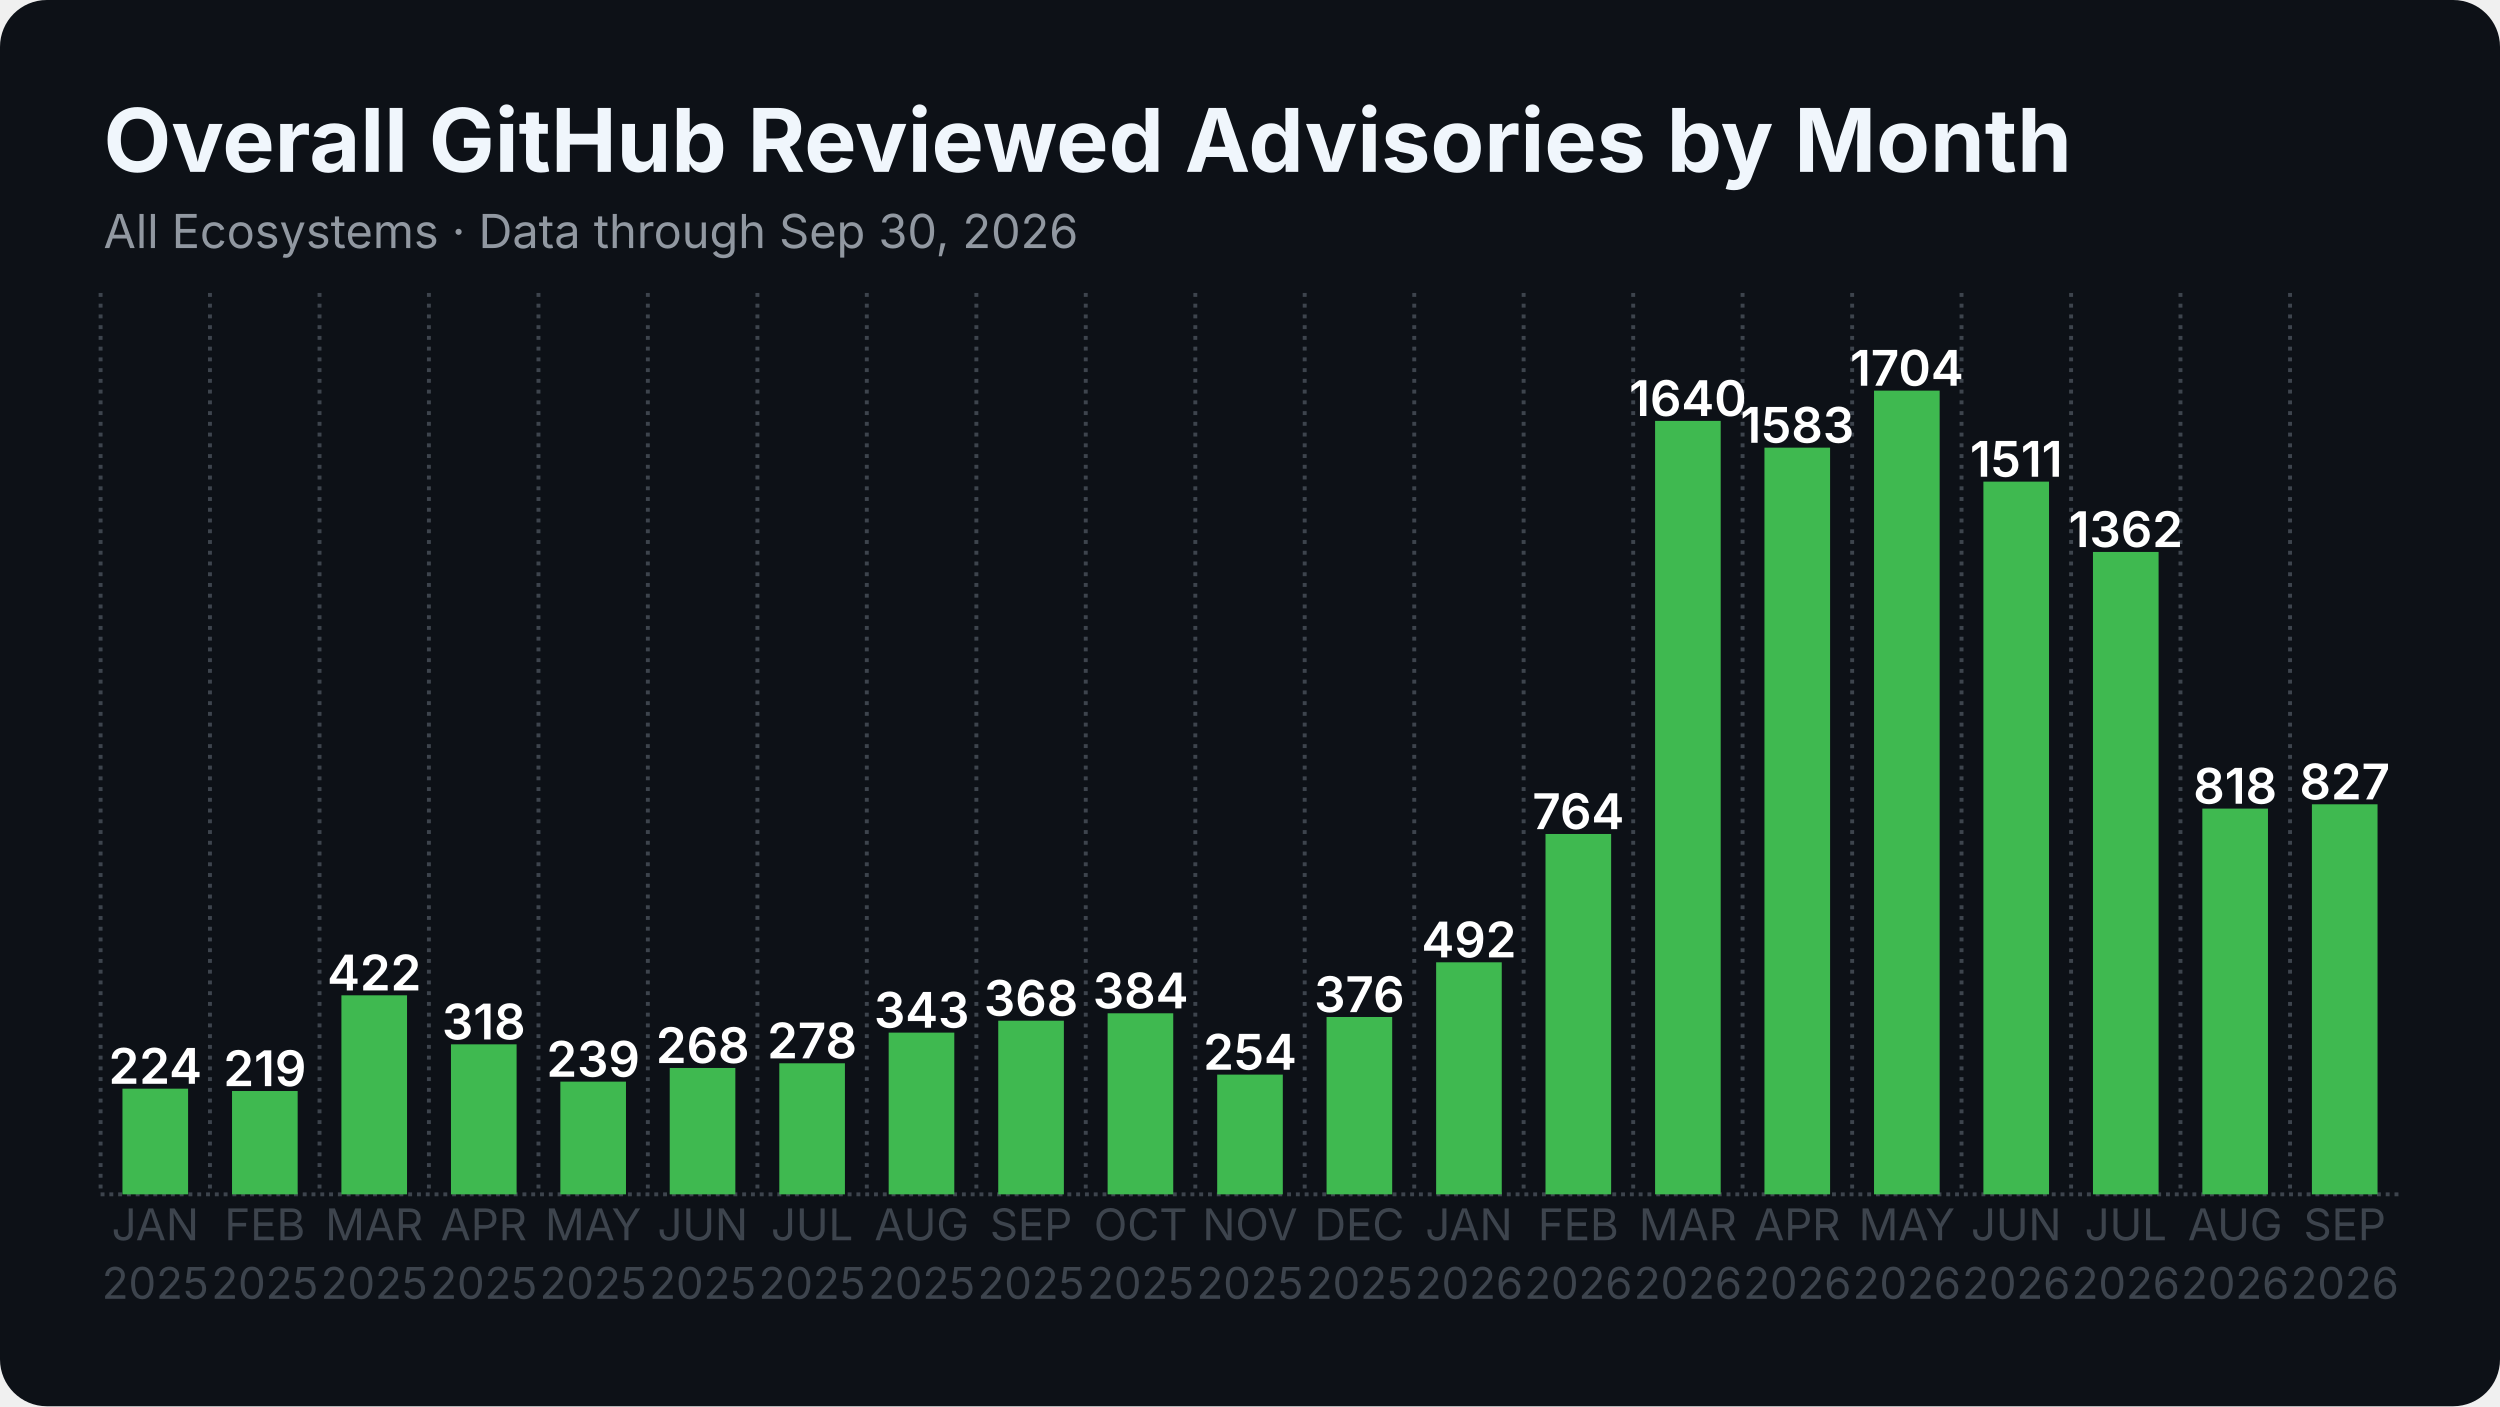
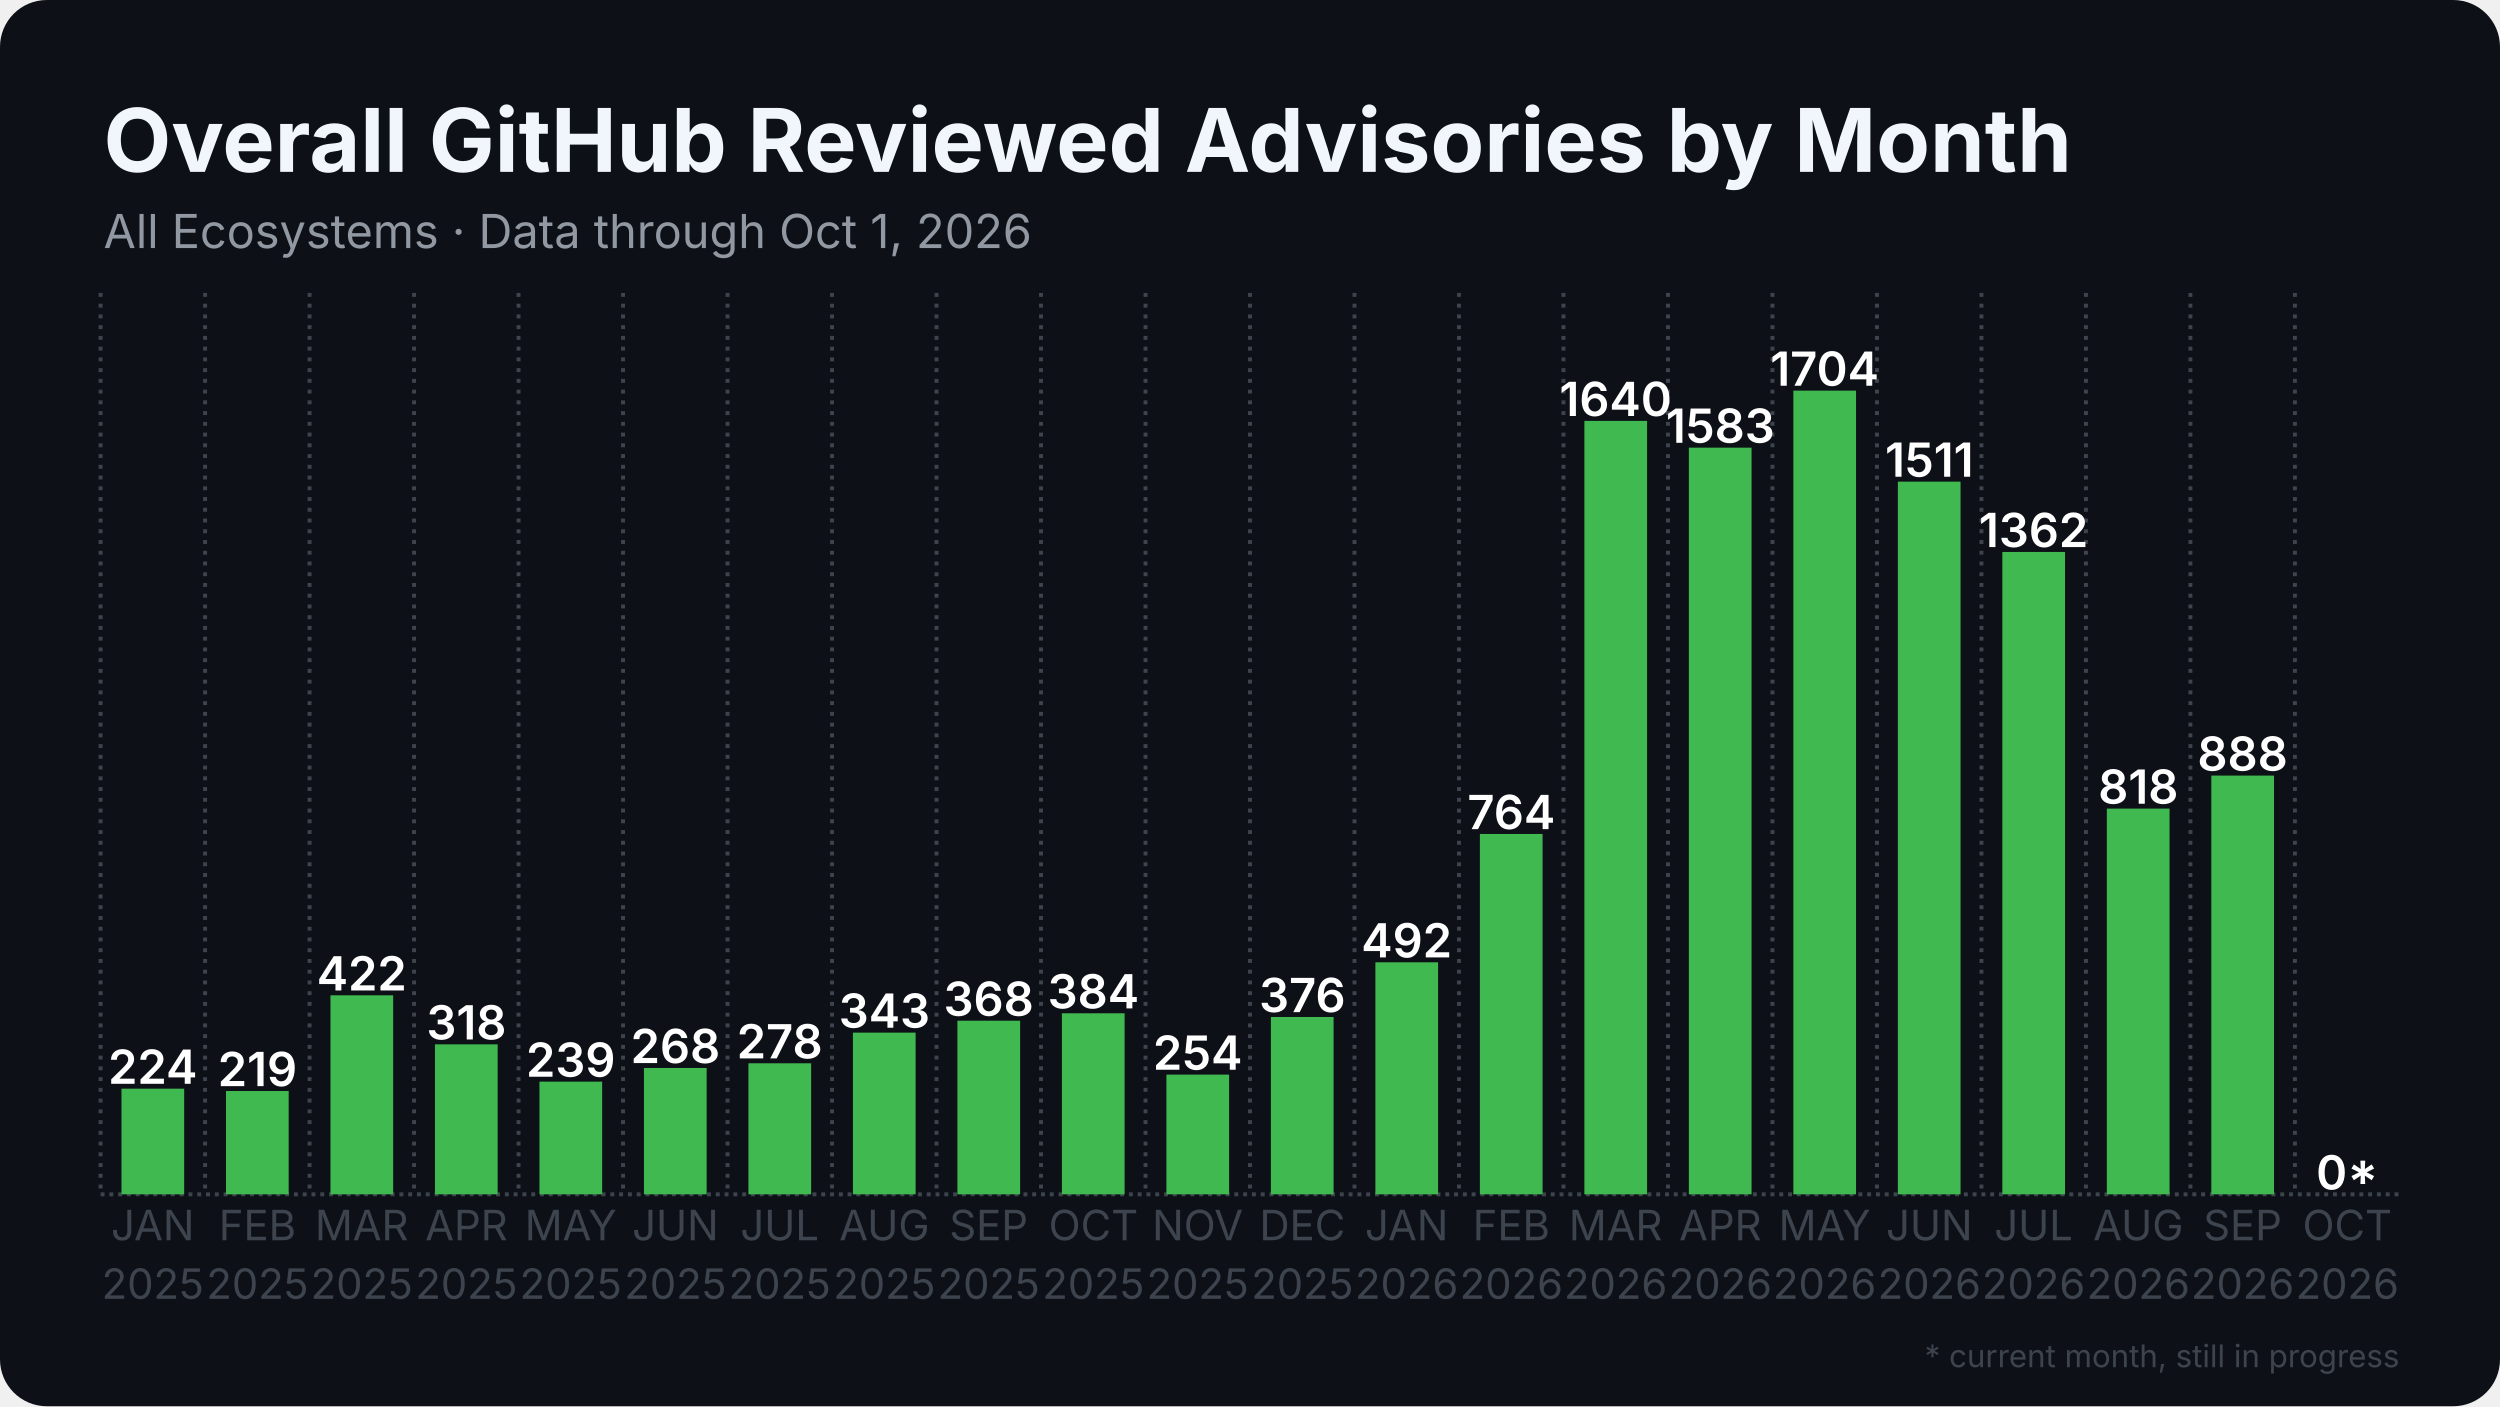
<svg xmlns="http://www.w3.org/2000/svg" width="1280" height="720" viewBox="0 0 1280 720">
  <rect width="1280" height="720" rx="24" fill="#0d1117" />
  <defs>
    <pattern id="stripes" width="12" height="12" patternUnits="userSpaceOnUse" patternTransform="rotate(45)">
      <rect width="12" height="12" fill="none" />
      <rect width="5" height="12" fill="#0d1117" opacity="0.85" />
    </pattern>
  </defs>
  <line x1="51.5" y1="611.5" x2="1228.5" y2="611.5" stroke="#3d444d" stroke-width="2" stroke-dasharray="2 2.5" />
  <line x1="51.5" y1="150.0" x2="51.5" y2="611.5" stroke="#3d444d" stroke-width="2" stroke-dasharray="2 3.5" />
-   <line x1="107.5" y1="150.0" x2="107.5" y2="611.5" stroke="#3d444d" stroke-width="2" stroke-dasharray="2 3.5" />
-   <line x1="163.6" y1="150.0" x2="163.6" y2="611.5" stroke="#3d444d" stroke-width="2" stroke-dasharray="2 3.5" />
-   <line x1="219.6" y1="150.0" x2="219.6" y2="611.5" stroke="#3d444d" stroke-width="2" stroke-dasharray="2 3.5" />
-   <line x1="275.7" y1="150.0" x2="275.7" y2="611.5" stroke="#3d444d" stroke-width="2" stroke-dasharray="2 3.5" />
-   <line x1="331.7" y1="150.0" x2="331.7" y2="611.5" stroke="#3d444d" stroke-width="2" stroke-dasharray="2 3.5" />
-   <line x1="387.8" y1="150.0" x2="387.8" y2="611.5" stroke="#3d444d" stroke-width="2" stroke-dasharray="2 3.5" />
-   <line x1="443.8" y1="150.0" x2="443.8" y2="611.5" stroke="#3d444d" stroke-width="2" stroke-dasharray="2 3.5" />
-   <line x1="499.9" y1="150.0" x2="499.9" y2="611.5" stroke="#3d444d" stroke-width="2" stroke-dasharray="2 3.5" />
-   <line x1="555.9" y1="150.0" x2="555.9" y2="611.5" stroke="#3d444d" stroke-width="2" stroke-dasharray="2 3.5" />
-   <line x1="612.0" y1="150.0" x2="612.0" y2="611.5" stroke="#3d444d" stroke-width="2" stroke-dasharray="2 3.5" />
-   <line x1="668.0" y1="150.0" x2="668.0" y2="611.5" stroke="#3d444d" stroke-width="2" stroke-dasharray="2 3.5" />
-   <line x1="724.1" y1="150.0" x2="724.1" y2="611.5" stroke="#3d444d" stroke-width="2" stroke-dasharray="2 3.5" />
-   <line x1="780.1" y1="150.0" x2="780.1" y2="611.5" stroke="#3d444d" stroke-width="2" stroke-dasharray="2 3.5" />
-   <line x1="836.2" y1="150.0" x2="836.2" y2="611.5" stroke="#3d444d" stroke-width="2" stroke-dasharray="2 3.5" />
-   <line x1="892.2" y1="150.0" x2="892.2" y2="611.5" stroke="#3d444d" stroke-width="2" stroke-dasharray="2 3.5" />
-   <line x1="948.3" y1="150.0" x2="948.3" y2="611.5" stroke="#3d444d" stroke-width="2" stroke-dasharray="2 3.5" />
-   <line x1="1004.3" y1="150.0" x2="1004.3" y2="611.5" stroke="#3d444d" stroke-width="2" stroke-dasharray="2 3.5" />
-   <line x1="1060.4" y1="150.0" x2="1060.4" y2="611.5" stroke="#3d444d" stroke-width="2" stroke-dasharray="2 3.5" />
-   <line x1="1116.4" y1="150.0" x2="1116.4" y2="611.5" stroke="#3d444d" stroke-width="2" stroke-dasharray="2 3.5" />
-   <line x1="1172.5" y1="150.0" x2="1172.5" y2="611.5" stroke="#3d444d" stroke-width="2" stroke-dasharray="2 3.5" />
-   <rect x="62.7" y="557.4" width="33.6" height="54.1" fill="#3fb950" />
-   <text x="79.5" y="554.9" text-anchor="middle" font-family="Inter, Segoe UI, Helvetica, Arial, sans-serif" font-size="25.2" font-weight="600" fill="#ffffff">224</text>
-   <rect x="118.8" y="558.6" width="33.6" height="52.9" fill="#3fb950" />
-   <text x="135.6" y="556.1" text-anchor="middle" font-family="Inter, Segoe UI, Helvetica, Arial, sans-serif" font-size="25.2" font-weight="600" fill="#ffffff">219</text>
-   <rect x="174.8" y="509.6" width="33.6" height="101.9" fill="#3fb950" />
-   <text x="191.6" y="507.1" text-anchor="middle" font-family="Inter, Segoe UI, Helvetica, Arial, sans-serif" font-size="25.2" font-weight="600" fill="#ffffff">422</text>
-   <rect x="230.9" y="534.7" width="33.6" height="76.8" fill="#3fb950" />
-   <text x="247.7" y="532.2" text-anchor="middle" font-family="Inter, Segoe UI, Helvetica, Arial, sans-serif" font-size="25.2" font-weight="600" fill="#ffffff">318</text>
-   <rect x="286.9" y="553.8" width="33.6" height="57.7" fill="#3fb950" />
-   <text x="303.7" y="551.3" text-anchor="middle" font-family="Inter, Segoe UI, Helvetica, Arial, sans-serif" font-size="25.2" font-weight="600" fill="#ffffff">239</text>
-   <rect x="342.9" y="546.8" width="33.6" height="64.7" fill="#3fb950" />
-   <text x="359.8" y="544.3" text-anchor="middle" font-family="Inter, Segoe UI, Helvetica, Arial, sans-serif" font-size="25.2" font-weight="600" fill="#ffffff">268</text>
-   <rect x="399.0" y="544.4" width="33.6" height="67.1" fill="#3fb950" />
-   <text x="415.8" y="541.9" text-anchor="middle" font-family="Inter, Segoe UI, Helvetica, Arial, sans-serif" font-size="25.2" font-weight="600" fill="#ffffff">278</text>
-   <rect x="455.0" y="528.7" width="33.6" height="82.8" fill="#3fb950" />
-   <text x="471.9" y="526.2" text-anchor="middle" font-family="Inter, Segoe UI, Helvetica, Arial, sans-serif" font-size="25.2" font-weight="600" fill="#ffffff">343</text>
-   <rect x="511.1" y="522.6" width="33.6" height="88.9" fill="#3fb950" />
-   <text x="527.9" y="520.1" text-anchor="middle" font-family="Inter, Segoe UI, Helvetica, Arial, sans-serif" font-size="25.2" font-weight="600" fill="#ffffff">368</text>
-   <rect x="567.1" y="518.8" width="33.6" height="92.7" fill="#3fb950" />
-   <text x="584.0" y="516.3" text-anchor="middle" font-family="Inter, Segoe UI, Helvetica, Arial, sans-serif" font-size="25.2" font-weight="600" fill="#ffffff">384</text>
-   <rect x="623.2" y="550.2" width="33.6" height="61.3" fill="#3fb950" />
-   <text x="640.0" y="547.7" text-anchor="middle" font-family="Inter, Segoe UI, Helvetica, Arial, sans-serif" font-size="25.2" font-weight="600" fill="#ffffff">254</text>
-   <rect x="679.2" y="520.7" width="33.6" height="90.8" fill="#3fb950" />
-   <text x="696.0" y="518.2" text-anchor="middle" font-family="Inter, Segoe UI, Helvetica, Arial, sans-serif" font-size="25.2" font-weight="600" fill="#ffffff">376</text>
-   <rect x="735.3" y="492.7" width="33.6" height="118.8" fill="#3fb950" />
-   <text x="752.1" y="490.2" text-anchor="middle" font-family="Inter, Segoe UI, Helvetica, Arial, sans-serif" font-size="25.2" font-weight="600" fill="#ffffff">492</text>
-   <rect x="791.3" y="427.0" width="33.6" height="184.5" fill="#3fb950" />
-   <text x="808.1" y="424.5" text-anchor="middle" font-family="Inter, Segoe UI, Helvetica, Arial, sans-serif" font-size="25.2" font-weight="600" fill="#ffffff">764</text>
-   <rect x="847.4" y="215.5" width="33.6" height="396.0" fill="#3fb950" />
-   <text x="864.2" y="213.0" text-anchor="middle" font-family="Inter, Segoe UI, Helvetica, Arial, sans-serif" font-size="25.2" font-weight="600" fill="#ffffff">1640</text>
-   <rect x="903.4" y="229.2" width="33.6" height="382.3" fill="#3fb950" />
-   <text x="920.2" y="226.7" text-anchor="middle" font-family="Inter, Segoe UI, Helvetica, Arial, sans-serif" font-size="25.2" font-weight="600" fill="#ffffff">1583</text>
-   <rect x="959.5" y="200.0" width="33.6" height="411.5" fill="#3fb950" />
-   <text x="976.3" y="197.5" text-anchor="middle" font-family="Inter, Segoe UI, Helvetica, Arial, sans-serif" font-size="25.2" font-weight="600" fill="#ffffff">1704</text>
-   <rect x="1015.5" y="246.6" width="33.6" height="364.9" fill="#3fb950" />
-   <text x="1032.3" y="244.1" text-anchor="middle" font-family="Inter, Segoe UI, Helvetica, Arial, sans-serif" font-size="25.2" font-weight="600" fill="#ffffff">1511</text>
-   <rect x="1071.6" y="282.6" width="33.6" height="328.9" fill="#3fb950" />
-   <text x="1088.4" y="280.1" text-anchor="middle" font-family="Inter, Segoe UI, Helvetica, Arial, sans-serif" font-size="25.2" font-weight="600" fill="#ffffff">1362</text>
-   <rect x="1127.6" y="414.0" width="33.6" height="197.5" fill="#3fb950" />
-   <text x="1144.4" y="411.5" text-anchor="middle" font-family="Inter, Segoe UI, Helvetica, Arial, sans-serif" font-size="25.2" font-weight="600" fill="#ffffff">818</text>
-   <rect x="1183.7" y="411.8" width="33.6" height="199.7" fill="#3fb950" />
-   <text x="1200.5" y="409.3" text-anchor="middle" font-family="Inter, Segoe UI, Helvetica, Arial, sans-serif" font-size="25.2" font-weight="600" fill="#ffffff">827</text>
-   <text x="79.5" y="635" text-anchor="middle" font-family="Inter, Segoe UI, Helvetica, Arial, sans-serif" font-size="22.4" fill="#3d444d">JAN</text>
-   <text x="79.5" y="665" text-anchor="middle" font-family="Inter, Segoe UI, Helvetica, Arial, sans-serif" font-size="22.4" fill="#3d444d">2025</text>
-   <text x="135.6" y="635" text-anchor="middle" font-family="Inter, Segoe UI, Helvetica, Arial, sans-serif" font-size="22.4" fill="#3d444d">FEB</text>
-   <text x="135.6" y="665" text-anchor="middle" font-family="Inter, Segoe UI, Helvetica, Arial, sans-serif" font-size="22.4" fill="#3d444d">2025</text>
-   <text x="191.6" y="635" text-anchor="middle" font-family="Inter, Segoe UI, Helvetica, Arial, sans-serif" font-size="22.4" fill="#3d444d">MAR</text>
-   <text x="191.6" y="665" text-anchor="middle" font-family="Inter, Segoe UI, Helvetica, Arial, sans-serif" font-size="22.4" fill="#3d444d">2025</text>
-   <text x="247.7" y="635" text-anchor="middle" font-family="Inter, Segoe UI, Helvetica, Arial, sans-serif" font-size="22.4" fill="#3d444d">APR</text>
-   <text x="247.7" y="665" text-anchor="middle" font-family="Inter, Segoe UI, Helvetica, Arial, sans-serif" font-size="22.4" fill="#3d444d">2025</text>
-   <text x="303.7" y="635" text-anchor="middle" font-family="Inter, Segoe UI, Helvetica, Arial, sans-serif" font-size="22.4" fill="#3d444d">MAY</text>
-   <text x="303.7" y="665" text-anchor="middle" font-family="Inter, Segoe UI, Helvetica, Arial, sans-serif" font-size="22.4" fill="#3d444d">2025</text>
-   <text x="359.8" y="635" text-anchor="middle" font-family="Inter, Segoe UI, Helvetica, Arial, sans-serif" font-size="22.4" fill="#3d444d">JUN</text>
-   <text x="359.8" y="665" text-anchor="middle" font-family="Inter, Segoe UI, Helvetica, Arial, sans-serif" font-size="22.4" fill="#3d444d">2025</text>
-   <text x="415.8" y="635" text-anchor="middle" font-family="Inter, Segoe UI, Helvetica, Arial, sans-serif" font-size="22.4" fill="#3d444d">JUL</text>
-   <text x="415.8" y="665" text-anchor="middle" font-family="Inter, Segoe UI, Helvetica, Arial, sans-serif" font-size="22.4" fill="#3d444d">2025</text>
-   <text x="471.9" y="635" text-anchor="middle" font-family="Inter, Segoe UI, Helvetica, Arial, sans-serif" font-size="22.4" fill="#3d444d">AUG</text>
-   <text x="471.9" y="665" text-anchor="middle" font-family="Inter, Segoe UI, Helvetica, Arial, sans-serif" font-size="22.4" fill="#3d444d">2025</text>
-   <text x="527.9" y="635" text-anchor="middle" font-family="Inter, Segoe UI, Helvetica, Arial, sans-serif" font-size="22.4" fill="#3d444d">SEP</text>
-   <text x="527.9" y="665" text-anchor="middle" font-family="Inter, Segoe UI, Helvetica, Arial, sans-serif" font-size="22.4" fill="#3d444d">2025</text>
-   <text x="584.0" y="635" text-anchor="middle" font-family="Inter, Segoe UI, Helvetica, Arial, sans-serif" font-size="22.4" fill="#3d444d">OCT</text>
-   <text x="584.0" y="665" text-anchor="middle" font-family="Inter, Segoe UI, Helvetica, Arial, sans-serif" font-size="22.4" fill="#3d444d">2025</text>
-   <text x="640.0" y="635" text-anchor="middle" font-family="Inter, Segoe UI, Helvetica, Arial, sans-serif" font-size="22.4" fill="#3d444d">NOV</text>
-   <text x="640.0" y="665" text-anchor="middle" font-family="Inter, Segoe UI, Helvetica, Arial, sans-serif" font-size="22.4" fill="#3d444d">2025</text>
-   <text x="696.0" y="635" text-anchor="middle" font-family="Inter, Segoe UI, Helvetica, Arial, sans-serif" font-size="22.4" fill="#3d444d">DEC</text>
-   <text x="696.0" y="665" text-anchor="middle" font-family="Inter, Segoe UI, Helvetica, Arial, sans-serif" font-size="22.4" fill="#3d444d">2025</text>
-   <text x="752.1" y="635" text-anchor="middle" font-family="Inter, Segoe UI, Helvetica, Arial, sans-serif" font-size="22.4" fill="#3d444d">JAN</text>
-   <text x="752.1" y="665" text-anchor="middle" font-family="Inter, Segoe UI, Helvetica, Arial, sans-serif" font-size="22.4" fill="#3d444d">2026</text>
-   <text x="808.1" y="635" text-anchor="middle" font-family="Inter, Segoe UI, Helvetica, Arial, sans-serif" font-size="22.4" fill="#3d444d">FEB</text>
-   <text x="808.1" y="665" text-anchor="middle" font-family="Inter, Segoe UI, Helvetica, Arial, sans-serif" font-size="22.4" fill="#3d444d">2026</text>
-   <text x="864.2" y="635" text-anchor="middle" font-family="Inter, Segoe UI, Helvetica, Arial, sans-serif" font-size="22.4" fill="#3d444d">MAR</text>
-   <text x="864.2" y="665" text-anchor="middle" font-family="Inter, Segoe UI, Helvetica, Arial, sans-serif" font-size="22.4" fill="#3d444d">2026</text>
-   <text x="920.2" y="635" text-anchor="middle" font-family="Inter, Segoe UI, Helvetica, Arial, sans-serif" font-size="22.4" fill="#3d444d">APR</text>
-   <text x="920.2" y="665" text-anchor="middle" font-family="Inter, Segoe UI, Helvetica, Arial, sans-serif" font-size="22.4" fill="#3d444d">2026</text>
-   <text x="976.3" y="635" text-anchor="middle" font-family="Inter, Segoe UI, Helvetica, Arial, sans-serif" font-size="22.4" fill="#3d444d">MAY</text>
-   <text x="976.3" y="665" text-anchor="middle" font-family="Inter, Segoe UI, Helvetica, Arial, sans-serif" font-size="22.4" fill="#3d444d">2026</text>
-   <text x="1032.3" y="635" text-anchor="middle" font-family="Inter, Segoe UI, Helvetica, Arial, sans-serif" font-size="22.4" fill="#3d444d">JUN</text>
-   <text x="1032.3" y="665" text-anchor="middle" font-family="Inter, Segoe UI, Helvetica, Arial, sans-serif" font-size="22.4" fill="#3d444d">2026</text>
-   <text x="1088.4" y="635" text-anchor="middle" font-family="Inter, Segoe UI, Helvetica, Arial, sans-serif" font-size="22.4" fill="#3d444d">JUL</text>
-   <text x="1088.4" y="665" text-anchor="middle" font-family="Inter, Segoe UI, Helvetica, Arial, sans-serif" font-size="22.4" fill="#3d444d">2026</text>
-   <text x="1144.4" y="635" text-anchor="middle" font-family="Inter, Segoe UI, Helvetica, Arial, sans-serif" font-size="22.4" fill="#3d444d">AUG</text>
-   <text x="1144.4" y="665" text-anchor="middle" font-family="Inter, Segoe UI, Helvetica, Arial, sans-serif" font-size="22.4" fill="#3d444d">2026</text>
-   <text x="1200.5" y="635" text-anchor="middle" font-family="Inter, Segoe UI, Helvetica, Arial, sans-serif" font-size="22.4" fill="#3d444d">SEP</text>
-   <text x="1200.5" y="665" text-anchor="middle" font-family="Inter, Segoe UI, Helvetica, Arial, sans-serif" font-size="22.4" fill="#3d444d">2026</text>
+   <line x1="105.0" y1="150.0" x2="105.0" y2="611.5" stroke="#3d444d" stroke-width="2" stroke-dasharray="2 3.5" />
+   <line x1="158.5" y1="150.0" x2="158.5" y2="611.5" stroke="#3d444d" stroke-width="2" stroke-dasharray="2 3.5" />
+   <line x1="212.0" y1="150.0" x2="212.0" y2="611.5" stroke="#3d444d" stroke-width="2" stroke-dasharray="2 3.5" />
+   <line x1="265.5" y1="150.0" x2="265.5" y2="611.5" stroke="#3d444d" stroke-width="2" stroke-dasharray="2 3.5" />
+   <line x1="319.0" y1="150.0" x2="319.0" y2="611.5" stroke="#3d444d" stroke-width="2" stroke-dasharray="2 3.5" />
+   <line x1="372.5" y1="150.0" x2="372.5" y2="611.5" stroke="#3d444d" stroke-width="2" stroke-dasharray="2 3.5" />
+   <line x1="426.0" y1="150.0" x2="426.0" y2="611.5" stroke="#3d444d" stroke-width="2" stroke-dasharray="2 3.5" />
+   <line x1="479.5" y1="150.0" x2="479.5" y2="611.5" stroke="#3d444d" stroke-width="2" stroke-dasharray="2 3.5" />
+   <line x1="533.0" y1="150.0" x2="533.0" y2="611.5" stroke="#3d444d" stroke-width="2" stroke-dasharray="2 3.5" />
+   <line x1="586.5" y1="150.0" x2="586.5" y2="611.5" stroke="#3d444d" stroke-width="2" stroke-dasharray="2 3.5" />
+   <line x1="640.0" y1="150.0" x2="640.0" y2="611.5" stroke="#3d444d" stroke-width="2" stroke-dasharray="2 3.5" />
+   <line x1="693.5" y1="150.0" x2="693.5" y2="611.5" stroke="#3d444d" stroke-width="2" stroke-dasharray="2 3.5" />
+   <line x1="747.0" y1="150.0" x2="747.0" y2="611.5" stroke="#3d444d" stroke-width="2" stroke-dasharray="2 3.5" />
+   <line x1="800.5" y1="150.0" x2="800.5" y2="611.5" stroke="#3d444d" stroke-width="2" stroke-dasharray="2 3.5" />
+   <line x1="854.0" y1="150.0" x2="854.0" y2="611.5" stroke="#3d444d" stroke-width="2" stroke-dasharray="2 3.5" />
+   <line x1="907.5" y1="150.0" x2="907.5" y2="611.5" stroke="#3d444d" stroke-width="2" stroke-dasharray="2 3.5" />
+   <line x1="961.0" y1="150.0" x2="961.0" y2="611.5" stroke="#3d444d" stroke-width="2" stroke-dasharray="2 3.5" />
+   <line x1="1014.5" y1="150.0" x2="1014.5" y2="611.5" stroke="#3d444d" stroke-width="2" stroke-dasharray="2 3.5" />
+   <line x1="1068.0" y1="150.0" x2="1068.0" y2="611.5" stroke="#3d444d" stroke-width="2" stroke-dasharray="2 3.5" />
+   <line x1="1121.5" y1="150.0" x2="1121.5" y2="611.5" stroke="#3d444d" stroke-width="2" stroke-dasharray="2 3.5" />
+   <line x1="1175.0" y1="150.0" x2="1175.0" y2="611.5" stroke="#3d444d" stroke-width="2" stroke-dasharray="2 3.5" />
+   <rect x="62.2" y="557.4" width="32.1" height="54.1" fill="#3fb950" />
+   <text x="78.2" y="554.9" text-anchor="middle" font-family="Inter, Segoe UI, Helvetica, Arial, sans-serif" font-size="24.1" font-weight="600" fill="#ffffff">224</text>
+   <rect x="115.7" y="558.6" width="32.1" height="52.9" fill="#3fb950" />
+   <text x="131.8" y="556.1" text-anchor="middle" font-family="Inter, Segoe UI, Helvetica, Arial, sans-serif" font-size="24.1" font-weight="600" fill="#ffffff">219</text>
+   <rect x="169.2" y="509.6" width="32.1" height="101.9" fill="#3fb950" />
+   <text x="185.2" y="507.1" text-anchor="middle" font-family="Inter, Segoe UI, Helvetica, Arial, sans-serif" font-size="24.1" font-weight="600" fill="#ffffff">422</text>
+   <rect x="222.7" y="534.7" width="32.1" height="76.8" fill="#3fb950" />
+   <text x="238.8" y="532.2" text-anchor="middle" font-family="Inter, Segoe UI, Helvetica, Arial, sans-serif" font-size="24.1" font-weight="600" fill="#ffffff">318</text>
+   <rect x="276.2" y="553.8" width="32.1" height="57.7" fill="#3fb950" />
+   <text x="292.2" y="551.3" text-anchor="middle" font-family="Inter, Segoe UI, Helvetica, Arial, sans-serif" font-size="24.1" font-weight="600" fill="#ffffff">239</text>
+   <rect x="329.7" y="546.8" width="32.1" height="64.7" fill="#3fb950" />
+   <text x="345.8" y="544.3" text-anchor="middle" font-family="Inter, Segoe UI, Helvetica, Arial, sans-serif" font-size="24.1" font-weight="600" fill="#ffffff">268</text>
+   <rect x="383.2" y="544.4" width="32.1" height="67.1" fill="#3fb950" />
+   <text x="399.2" y="541.9" text-anchor="middle" font-family="Inter, Segoe UI, Helvetica, Arial, sans-serif" font-size="24.1" font-weight="600" fill="#ffffff">278</text>
+   <rect x="436.7" y="528.7" width="32.1" height="82.8" fill="#3fb950" />
+   <text x="452.8" y="526.2" text-anchor="middle" font-family="Inter, Segoe UI, Helvetica, Arial, sans-serif" font-size="24.1" font-weight="600" fill="#ffffff">343</text>
+   <rect x="490.2" y="522.6" width="32.1" height="88.9" fill="#3fb950" />
+   <text x="506.2" y="520.1" text-anchor="middle" font-family="Inter, Segoe UI, Helvetica, Arial, sans-serif" font-size="24.1" font-weight="600" fill="#ffffff">368</text>
+   <rect x="543.7" y="518.8" width="32.1" height="92.7" fill="#3fb950" />
+   <text x="559.8" y="516.3" text-anchor="middle" font-family="Inter, Segoe UI, Helvetica, Arial, sans-serif" font-size="24.1" font-weight="600" fill="#ffffff">384</text>
+   <rect x="597.2" y="550.2" width="32.1" height="61.3" fill="#3fb950" />
+   <text x="613.2" y="547.7" text-anchor="middle" font-family="Inter, Segoe UI, Helvetica, Arial, sans-serif" font-size="24.1" font-weight="600" fill="#ffffff">254</text>
+   <rect x="650.7" y="520.7" width="32.1" height="90.8" fill="#3fb950" />
+   <text x="666.8" y="518.2" text-anchor="middle" font-family="Inter, Segoe UI, Helvetica, Arial, sans-serif" font-size="24.1" font-weight="600" fill="#ffffff">376</text>
+   <rect x="704.2" y="492.7" width="32.1" height="118.8" fill="#3fb950" />
+   <text x="720.2" y="490.2" text-anchor="middle" font-family="Inter, Segoe UI, Helvetica, Arial, sans-serif" font-size="24.1" font-weight="600" fill="#ffffff">492</text>
+   <rect x="757.7" y="427.0" width="32.1" height="184.5" fill="#3fb950" />
+   <text x="773.8" y="424.5" text-anchor="middle" font-family="Inter, Segoe UI, Helvetica, Arial, sans-serif" font-size="24.1" font-weight="600" fill="#ffffff">764</text>
+   <rect x="811.2" y="215.5" width="32.1" height="396.0" fill="#3fb950" />
+   <text x="827.2" y="213.0" text-anchor="middle" font-family="Inter, Segoe UI, Helvetica, Arial, sans-serif" font-size="24.1" font-weight="600" fill="#ffffff">1640</text>
+   <rect x="864.7" y="229.2" width="32.1" height="382.3" fill="#3fb950" />
+   <text x="880.8" y="226.7" text-anchor="middle" font-family="Inter, Segoe UI, Helvetica, Arial, sans-serif" font-size="24.1" font-weight="600" fill="#ffffff">1583</text>
+   <rect x="918.2" y="200.0" width="32.1" height="411.5" fill="#3fb950" />
+   <text x="934.2" y="197.5" text-anchor="middle" font-family="Inter, Segoe UI, Helvetica, Arial, sans-serif" font-size="24.1" font-weight="600" fill="#ffffff">1704</text>
+   <rect x="971.7" y="246.6" width="32.1" height="364.9" fill="#3fb950" />
+   <text x="987.8" y="244.1" text-anchor="middle" font-family="Inter, Segoe UI, Helvetica, Arial, sans-serif" font-size="24.1" font-weight="600" fill="#ffffff">1511</text>
+   <rect x="1025.2" y="282.6" width="32.1" height="328.9" fill="#3fb950" />
+   <text x="1041.2" y="280.1" text-anchor="middle" font-family="Inter, Segoe UI, Helvetica, Arial, sans-serif" font-size="24.1" font-weight="600" fill="#ffffff">1362</text>
+   <rect x="1078.7" y="414.0" width="32.1" height="197.5" fill="#3fb950" />
+   <text x="1094.8" y="411.5" text-anchor="middle" font-family="Inter, Segoe UI, Helvetica, Arial, sans-serif" font-size="24.1" font-weight="600" fill="#ffffff">818</text>
+   <rect x="1132.2" y="397.1" width="32.1" height="214.4" fill="#3fb950" />
+   <text x="1148.2" y="394.6" text-anchor="middle" font-family="Inter, Segoe UI, Helvetica, Arial, sans-serif" font-size="24.1" font-weight="600" fill="#ffffff">888</text>
+   <rect x="1185.7" y="611.5" width="32.1" height="0.0" fill="#3fb950" opacity="0.35" />
+   <rect x="1185.7" y="611.5" width="32.1" height="0.0" fill="url(#stripes)" />
+   <text x="1201.8" y="609.0" text-anchor="middle" font-family="Inter, Segoe UI, Helvetica, Arial, sans-serif" font-size="24.1" font-weight="600" fill="#ffffff">0*</text>
+   <text x="78.2" y="635" text-anchor="middle" font-family="Inter, Segoe UI, Helvetica, Arial, sans-serif" font-size="21.4" fill="#3d444d">JAN</text>
+   <text x="78.2" y="665" text-anchor="middle" font-family="Inter, Segoe UI, Helvetica, Arial, sans-serif" font-size="21.4" fill="#3d444d">2025</text>
+   <text x="131.8" y="635" text-anchor="middle" font-family="Inter, Segoe UI, Helvetica, Arial, sans-serif" font-size="21.4" fill="#3d444d">FEB</text>
+   <text x="131.8" y="665" text-anchor="middle" font-family="Inter, Segoe UI, Helvetica, Arial, sans-serif" font-size="21.4" fill="#3d444d">2025</text>
+   <text x="185.2" y="635" text-anchor="middle" font-family="Inter, Segoe UI, Helvetica, Arial, sans-serif" font-size="21.4" fill="#3d444d">MAR</text>
+   <text x="185.2" y="665" text-anchor="middle" font-family="Inter, Segoe UI, Helvetica, Arial, sans-serif" font-size="21.4" fill="#3d444d">2025</text>
+   <text x="238.8" y="635" text-anchor="middle" font-family="Inter, Segoe UI, Helvetica, Arial, sans-serif" font-size="21.4" fill="#3d444d">APR</text>
+   <text x="238.8" y="665" text-anchor="middle" font-family="Inter, Segoe UI, Helvetica, Arial, sans-serif" font-size="21.4" fill="#3d444d">2025</text>
+   <text x="292.2" y="635" text-anchor="middle" font-family="Inter, Segoe UI, Helvetica, Arial, sans-serif" font-size="21.4" fill="#3d444d">MAY</text>
+   <text x="292.2" y="665" text-anchor="middle" font-family="Inter, Segoe UI, Helvetica, Arial, sans-serif" font-size="21.4" fill="#3d444d">2025</text>
+   <text x="345.8" y="635" text-anchor="middle" font-family="Inter, Segoe UI, Helvetica, Arial, sans-serif" font-size="21.4" fill="#3d444d">JUN</text>
+   <text x="345.8" y="665" text-anchor="middle" font-family="Inter, Segoe UI, Helvetica, Arial, sans-serif" font-size="21.4" fill="#3d444d">2025</text>
+   <text x="399.2" y="635" text-anchor="middle" font-family="Inter, Segoe UI, Helvetica, Arial, sans-serif" font-size="21.4" fill="#3d444d">JUL</text>
+   <text x="399.2" y="665" text-anchor="middle" font-family="Inter, Segoe UI, Helvetica, Arial, sans-serif" font-size="21.4" fill="#3d444d">2025</text>
+   <text x="452.8" y="635" text-anchor="middle" font-family="Inter, Segoe UI, Helvetica, Arial, sans-serif" font-size="21.4" fill="#3d444d">AUG</text>
+   <text x="452.8" y="665" text-anchor="middle" font-family="Inter, Segoe UI, Helvetica, Arial, sans-serif" font-size="21.4" fill="#3d444d">2025</text>
+   <text x="506.2" y="635" text-anchor="middle" font-family="Inter, Segoe UI, Helvetica, Arial, sans-serif" font-size="21.4" fill="#3d444d">SEP</text>
+   <text x="506.2" y="665" text-anchor="middle" font-family="Inter, Segoe UI, Helvetica, Arial, sans-serif" font-size="21.4" fill="#3d444d">2025</text>
+   <text x="559.8" y="635" text-anchor="middle" font-family="Inter, Segoe UI, Helvetica, Arial, sans-serif" font-size="21.4" fill="#3d444d">OCT</text>
+   <text x="559.8" y="665" text-anchor="middle" font-family="Inter, Segoe UI, Helvetica, Arial, sans-serif" font-size="21.4" fill="#3d444d">2025</text>
+   <text x="613.2" y="635" text-anchor="middle" font-family="Inter, Segoe UI, Helvetica, Arial, sans-serif" font-size="21.4" fill="#3d444d">NOV</text>
+   <text x="613.2" y="665" text-anchor="middle" font-family="Inter, Segoe UI, Helvetica, Arial, sans-serif" font-size="21.4" fill="#3d444d">2025</text>
+   <text x="666.8" y="635" text-anchor="middle" font-family="Inter, Segoe UI, Helvetica, Arial, sans-serif" font-size="21.4" fill="#3d444d">DEC</text>
+   <text x="666.8" y="665" text-anchor="middle" font-family="Inter, Segoe UI, Helvetica, Arial, sans-serif" font-size="21.4" fill="#3d444d">2025</text>
+   <text x="720.2" y="635" text-anchor="middle" font-family="Inter, Segoe UI, Helvetica, Arial, sans-serif" font-size="21.4" fill="#3d444d">JAN</text>
+   <text x="720.2" y="665" text-anchor="middle" font-family="Inter, Segoe UI, Helvetica, Arial, sans-serif" font-size="21.4" fill="#3d444d">2026</text>
+   <text x="773.8" y="635" text-anchor="middle" font-family="Inter, Segoe UI, Helvetica, Arial, sans-serif" font-size="21.4" fill="#3d444d">FEB</text>
+   <text x="773.8" y="665" text-anchor="middle" font-family="Inter, Segoe UI, Helvetica, Arial, sans-serif" font-size="21.4" fill="#3d444d">2026</text>
+   <text x="827.2" y="635" text-anchor="middle" font-family="Inter, Segoe UI, Helvetica, Arial, sans-serif" font-size="21.4" fill="#3d444d">MAR</text>
+   <text x="827.2" y="665" text-anchor="middle" font-family="Inter, Segoe UI, Helvetica, Arial, sans-serif" font-size="21.4" fill="#3d444d">2026</text>
+   <text x="880.8" y="635" text-anchor="middle" font-family="Inter, Segoe UI, Helvetica, Arial, sans-serif" font-size="21.4" fill="#3d444d">APR</text>
+   <text x="880.8" y="665" text-anchor="middle" font-family="Inter, Segoe UI, Helvetica, Arial, sans-serif" font-size="21.4" fill="#3d444d">2026</text>
+   <text x="934.2" y="635" text-anchor="middle" font-family="Inter, Segoe UI, Helvetica, Arial, sans-serif" font-size="21.4" fill="#3d444d">MAY</text>
+   <text x="934.2" y="665" text-anchor="middle" font-family="Inter, Segoe UI, Helvetica, Arial, sans-serif" font-size="21.4" fill="#3d444d">2026</text>
+   <text x="987.8" y="635" text-anchor="middle" font-family="Inter, Segoe UI, Helvetica, Arial, sans-serif" font-size="21.4" fill="#3d444d">JUN</text>
+   <text x="987.8" y="665" text-anchor="middle" font-family="Inter, Segoe UI, Helvetica, Arial, sans-serif" font-size="21.4" fill="#3d444d">2026</text>
+   <text x="1041.2" y="635" text-anchor="middle" font-family="Inter, Segoe UI, Helvetica, Arial, sans-serif" font-size="21.4" fill="#3d444d">JUL</text>
+   <text x="1041.2" y="665" text-anchor="middle" font-family="Inter, Segoe UI, Helvetica, Arial, sans-serif" font-size="21.4" fill="#3d444d">2026</text>
+   <text x="1094.8" y="635" text-anchor="middle" font-family="Inter, Segoe UI, Helvetica, Arial, sans-serif" font-size="21.4" fill="#3d444d">AUG</text>
+   <text x="1094.8" y="665" text-anchor="middle" font-family="Inter, Segoe UI, Helvetica, Arial, sans-serif" font-size="21.4" fill="#3d444d">2026</text>
+   <text x="1148.2" y="635" text-anchor="middle" font-family="Inter, Segoe UI, Helvetica, Arial, sans-serif" font-size="21.4" fill="#3d444d">SEP</text>
+   <text x="1148.2" y="665" text-anchor="middle" font-family="Inter, Segoe UI, Helvetica, Arial, sans-serif" font-size="21.4" fill="#3d444d">2026</text>
+   <text x="1201.8" y="635" text-anchor="middle" font-family="Inter, Segoe UI, Helvetica, Arial, sans-serif" font-size="21.4" fill="#3d444d">OCT</text>
+   <text x="1201.8" y="665" text-anchor="middle" font-family="Inter, Segoe UI, Helvetica, Arial, sans-serif" font-size="21.4" fill="#3d444d">2026</text>
  <text x="53.0" y="88.0" font-family="Inter, Segoe UI, Helvetica, Arial, sans-serif" font-size="45" font-weight="700" fill="#f0f6fc">Overall GitHub Reviewed Advisories by Month</text>
-   <text x="53.0" y="127.0" font-family="Inter, Segoe UI, Helvetica, Arial, sans-serif" font-size="24" fill="#9198a1">All Ecosystems · Data through Sep 30, 2026</text>
+   <text x="53.0" y="127.0" font-family="Inter, Segoe UI, Helvetica, Arial, sans-serif" font-size="24" fill="#9198a1">All Ecosystems · Data through Oct 1, 2026</text>
+   <text x="1228.5" y="700" text-anchor="end" font-family="Inter, Segoe UI, Helvetica, Arial, sans-serif" font-size="16" fill="#3d444d">* current month, still in progress</text>
</svg>
